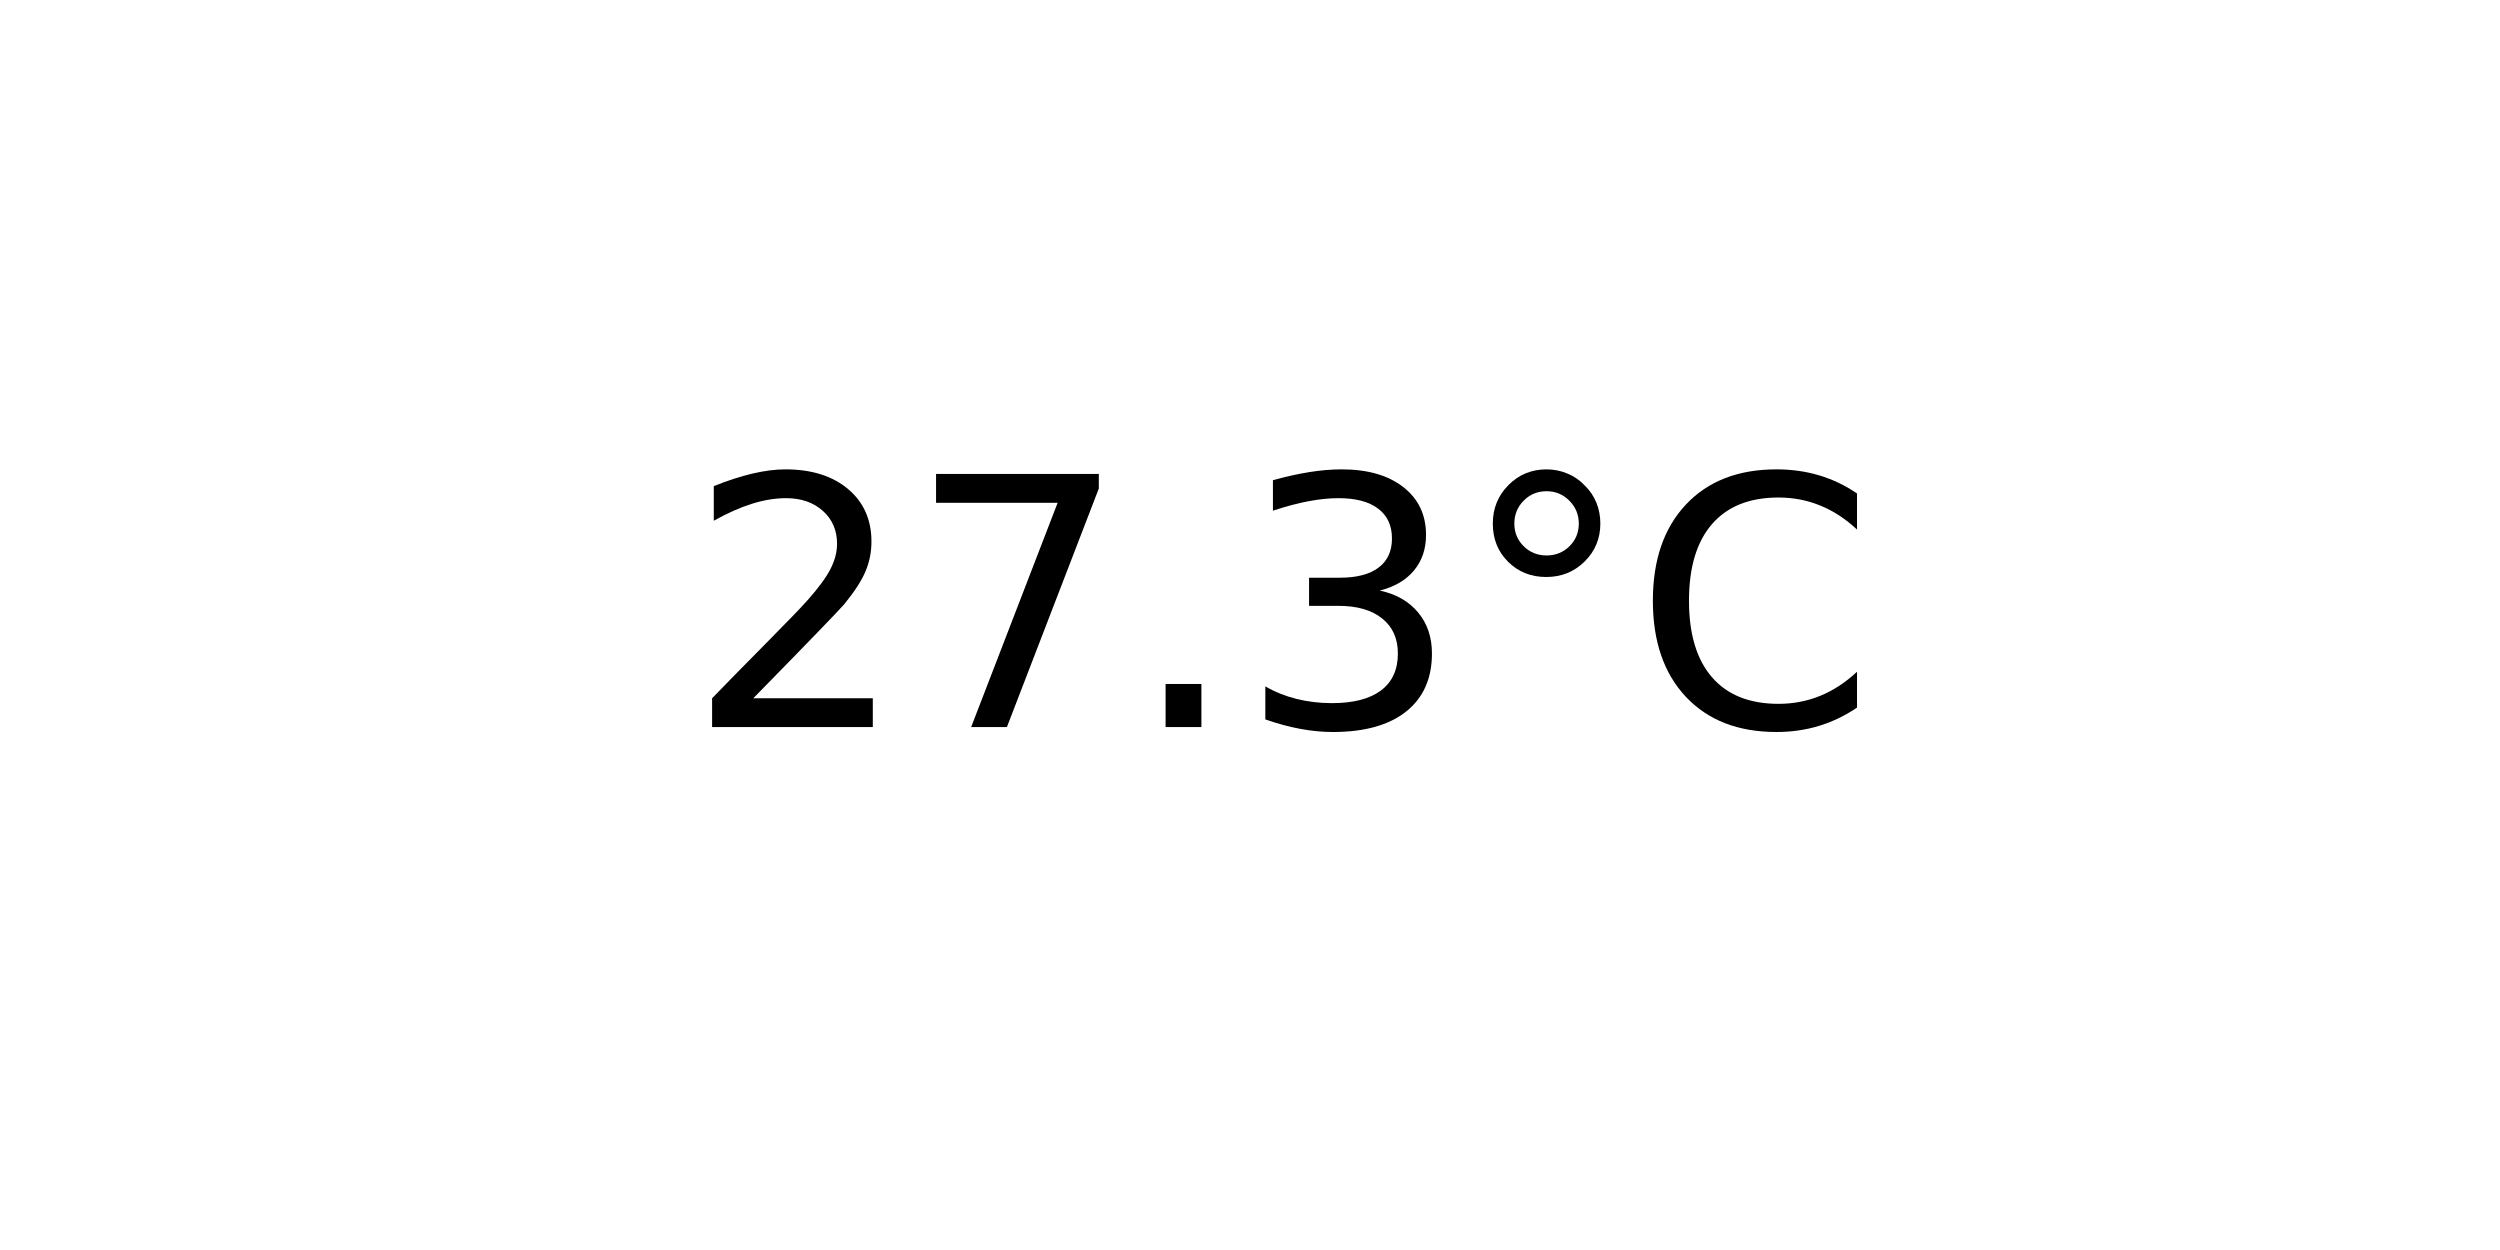
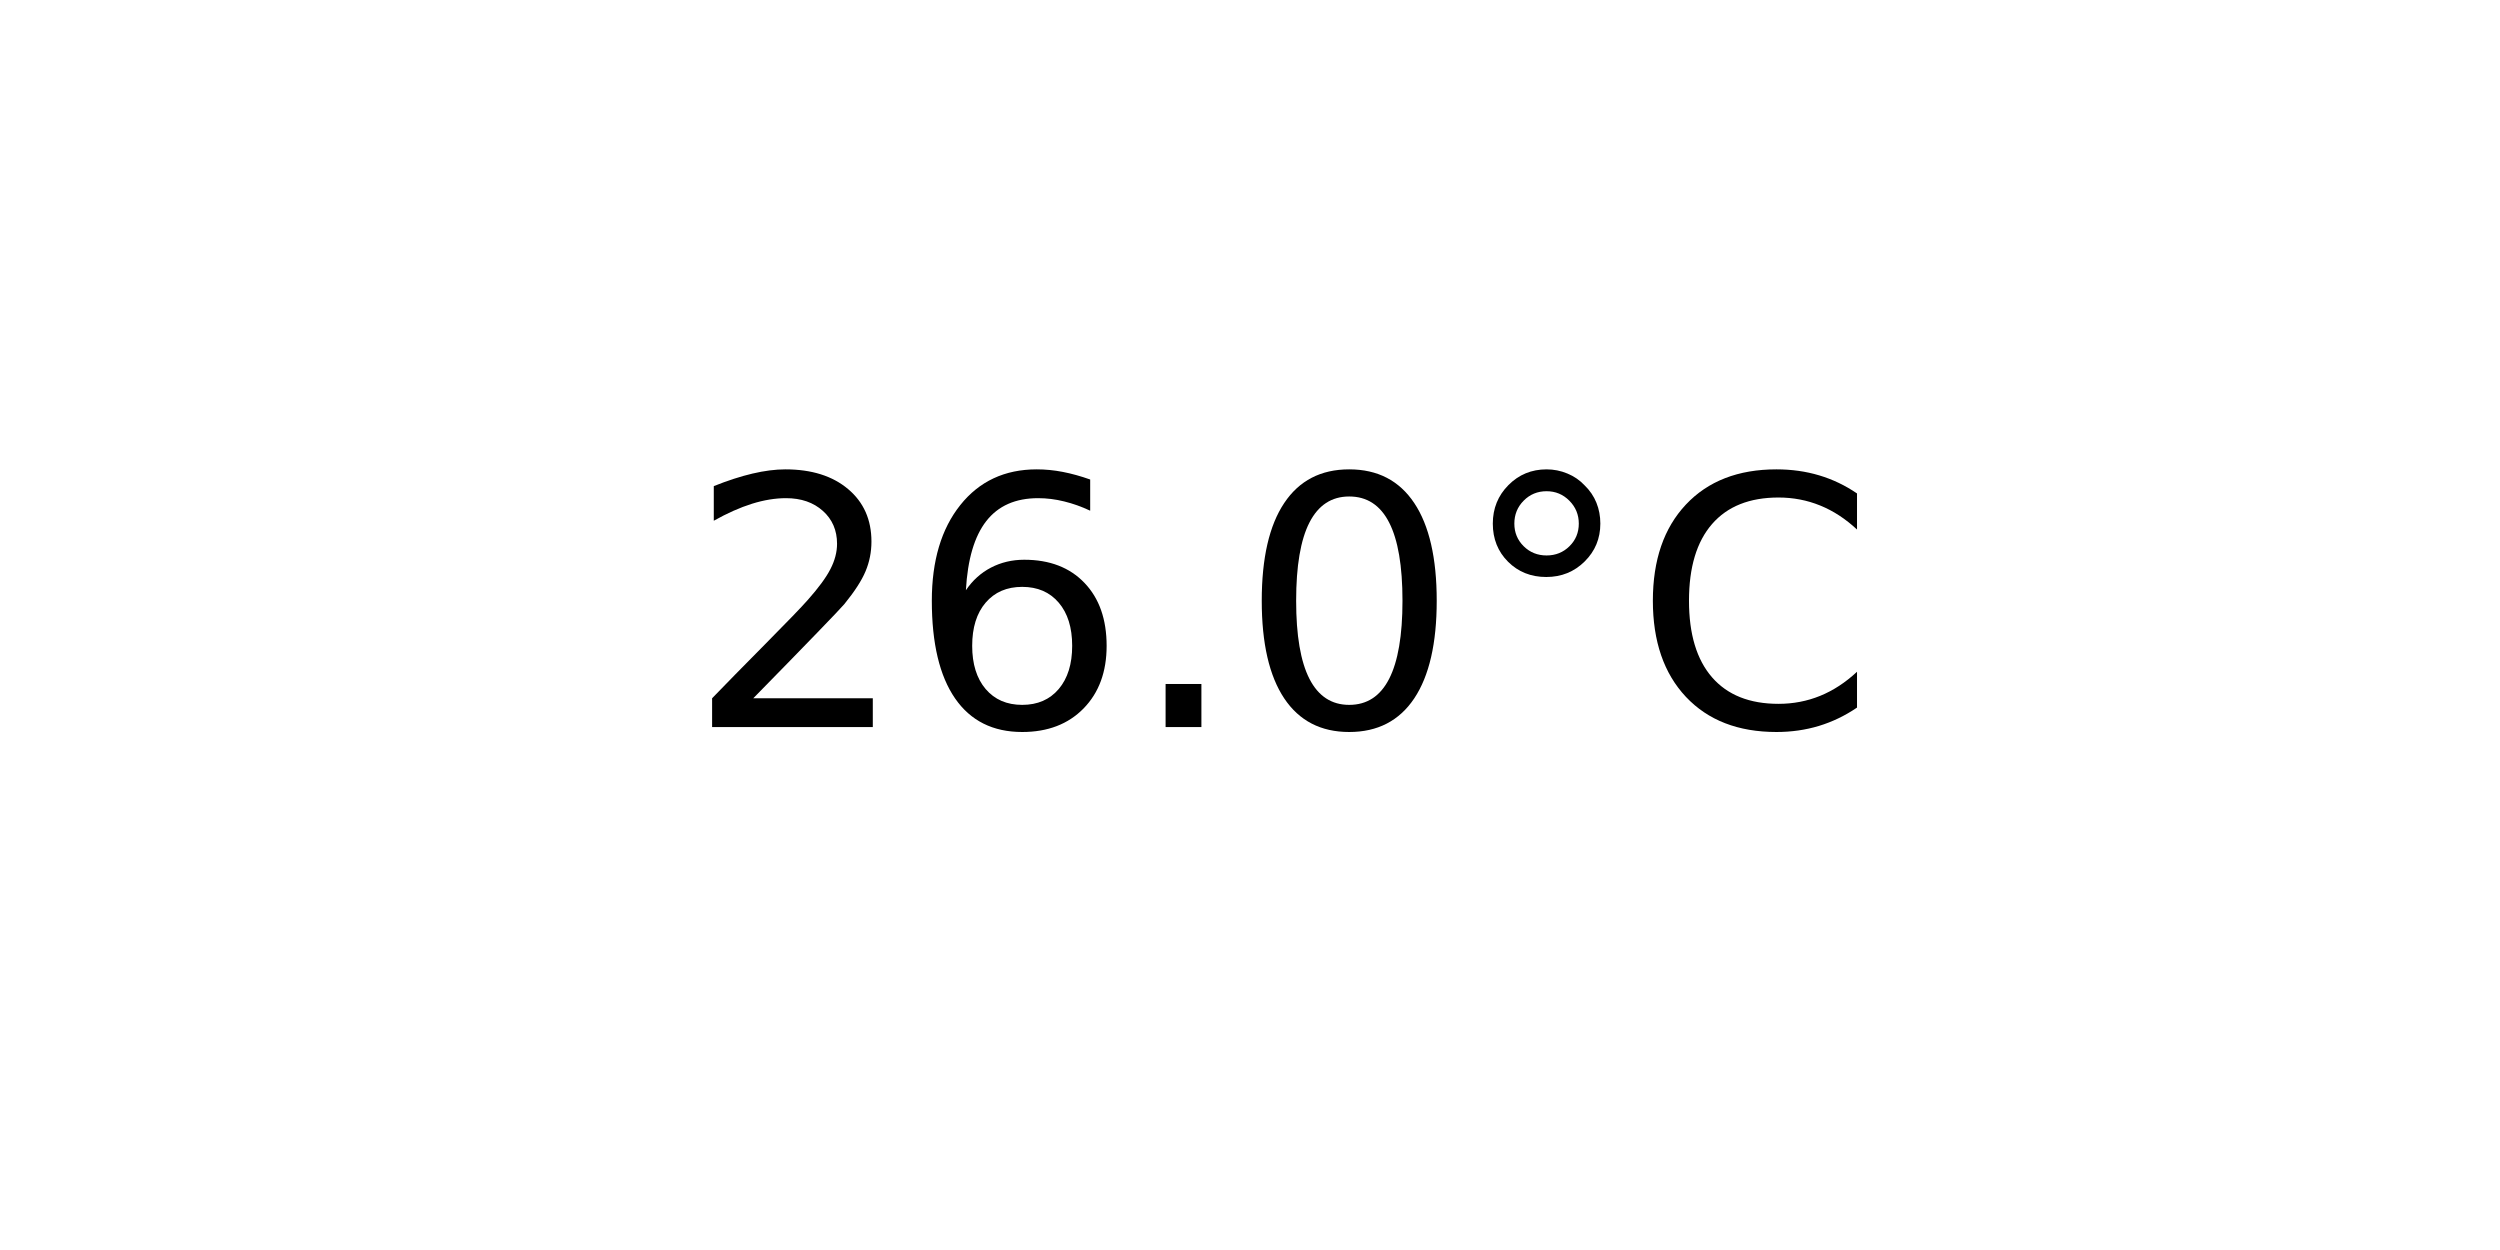
<svg xmlns="http://www.w3.org/2000/svg" xmlns:xlink="http://www.w3.org/1999/xlink" width="72pt" height="36pt" viewBox="0 0 72 36" version="1.1">
  <defs>
    <style type="text/css">*{stroke-linejoin: round; stroke-linecap: butt}</style>
  </defs>
  <g id="figure_1">
    <g id="axes_1">
      <g id="text_1">
        <g transform="translate(19.77578 20.93937) scale(0.1 -0.1)">
          <defs>
            <path id="DejaVuSans-32" d="M 1228 531  L 3431 531  L 3431 0  L 469 0  L 469 531  Q 828 903 1448 1529  Q 2069 2156 2228 2338  Q 2531 2678 2651 2914  Q 2772 3150 2772 3378  Q 2772 3750 2511 3984  Q 2250 4219 1831 4219  Q 1534 4219 1204 4116  Q 875 4013 500 3803  L 500 4441  Q 881 4594 1212 4672  Q 1544 4750 1819 4750  Q 2544 4750 2975 4387  Q 3406 4025 3406 3419  Q 3406 3131 3298 2873  Q 3191 2616 2906 2266  Q 2828 2175 2409 1742  Q 1991 1309 1228 531  z " transform="scale(0.015625)" />
-             <path id="DejaVuSans-37" d="M 525 4666  L 3525 4666  L 3525 4397  L 1831 0  L 1172 0  L 2766 4134  L 525 4134  L 525 4666  z " transform="scale(0.015625)" />
+             <path id="DejaVuSans-36" d="M 2113 2584  Q 1688 2584 1439 2293  Q 1191 2003 1191 1497  Q 1191 994 1439 701  Q 1688 409 2113 409  Q 2538 409 2786 701  Q 3034 994 3034 1497  Q 3034 2003 2786 2293  Q 2538 2584 2113 2584  z M 3366 4563  L 3366 3988  Q 3128 4100 2886 4159  Q 2644 4219 2406 4219  Q 1781 4219 1451 3797  Q 1122 3375 1075 2522  Q 1259 2794 1537 2939  Q 1816 3084 2150 3084  Q 2853 3084 3261 2657  Q 3669 2231 3669 1497  Q 3669 778 3244 343  Q 2819 -91 2113 -91  Q 1303 -91 875 529  Q 447 1150 447 2328  Q 447 3434 972 4092  Q 1497 4750 2381 4750  Q 2619 4750 2861 4703  Q 3103 4656 3366 4563  z " transform="scale(0.015625)" />
            <path id="DejaVuSans-2e" d="M 684 794  L 1344 794  L 1344 0  L 684 0  L 684 794  z " transform="scale(0.015625)" />
-             <path id="DejaVuSans-33" d="M 2597 2516  Q 3050 2419 3304 2112  Q 3559 1806 3559 1356  Q 3559 666 3084 287  Q 2609 -91 1734 -91  Q 1441 -91 1130 -33  Q 819 25 488 141  L 488 750  Q 750 597 1062 519  Q 1375 441 1716 441  Q 2309 441 2620 675  Q 2931 909 2931 1356  Q 2931 1769 2642 2001  Q 2353 2234 1838 2234  L 1294 2234  L 1294 2753  L 1863 2753  Q 2328 2753 2575 2939  Q 2822 3125 2822 3475  Q 2822 3834 2567 4026  Q 2313 4219 1838 4219  Q 1578 4219 1281 4162  Q 984 4106 628 3988  L 628 4550  Q 988 4650 1302 4700  Q 1616 4750 1894 4750  Q 2613 4750 3031 4423  Q 3450 4097 3450 3541  Q 3450 3153 3228 2886  Q 3006 2619 2597 2516  z " transform="scale(0.015625)" />
+             <path id="DejaVuSans-30" d="M 2034 4250  Q 1547 4250 1301 3770  Q 1056 3291 1056 2328  Q 1056 1369 1301 889  Q 1547 409 2034 409  Q 2525 409 2770 889  Q 3016 1369 3016 2328  Q 3016 3291 2770 3770  Q 2525 4250 2034 4250  z M 2034 4750  Q 2819 4750 3233 4129  Q 3647 3509 3647 2328  Q 3647 1150 3233 529  Q 2819 -91 2034 -91  Q 1250 -91 836 529  Q 422 1150 422 2328  Q 422 3509 836 4129  Q 1250 4750 2034 4750  z " transform="scale(0.015625)" />
            <path id="DejaVuSans-b0" d="M 1600 4347  Q 1350 4347 1178 4173  Q 1006 4000 1006 3750  Q 1006 3503 1178 3333  Q 1350 3163 1600 3163  Q 1850 3163 2022 3333  Q 2194 3503 2194 3750  Q 2194 3997 2020 4172  Q 1847 4347 1600 4347  z M 1600 4750  Q 1800 4750 1984 4673  Q 2169 4597 2303 4453  Q 2447 4313 2519 4134  Q 2591 3956 2591 3750  Q 2591 3338 2302 3052  Q 2013 2766 1594 2766  Q 1172 2766 890 3047  Q 609 3328 609 3750  Q 609 4169 896 4459  Q 1184 4750 1600 4750  z " transform="scale(0.015625)" />
            <path id="DejaVuSans-43" d="M 4122 4306  L 4122 3641  Q 3803 3938 3442 4084  Q 3081 4231 2675 4231  Q 1875 4231 1450 3742  Q 1025 3253 1025 2328  Q 1025 1406 1450 917  Q 1875 428 2675 428  Q 3081 428 3442 575  Q 3803 722 4122 1019  L 4122 359  Q 3791 134 3420 21  Q 3050 -91 2638 -91  Q 1578 -91 968 557  Q 359 1206 359 2328  Q 359 3453 968 4101  Q 1578 4750 2638 4750  Q 3056 4750 3426 4639  Q 3797 4528 4122 4306  z " transform="scale(0.015625)" />
          </defs>
          <use xlink:href="#DejaVuSans-32" />
-           <use xlink:href="#DejaVuSans-37" x="63.623" />
+           <use xlink:href="#DejaVuSans-36" x="63.623" />
          <use xlink:href="#DejaVuSans-2e" x="127.246" />
-           <use xlink:href="#DejaVuSans-33" x="159.033" />
+           <use xlink:href="#DejaVuSans-30" x="159.033" />
          <use xlink:href="#DejaVuSans-b0" x="222.656" />
          <use xlink:href="#DejaVuSans-43" x="272.656" />
        </g>
      </g>
    </g>
  </g>
</svg>
